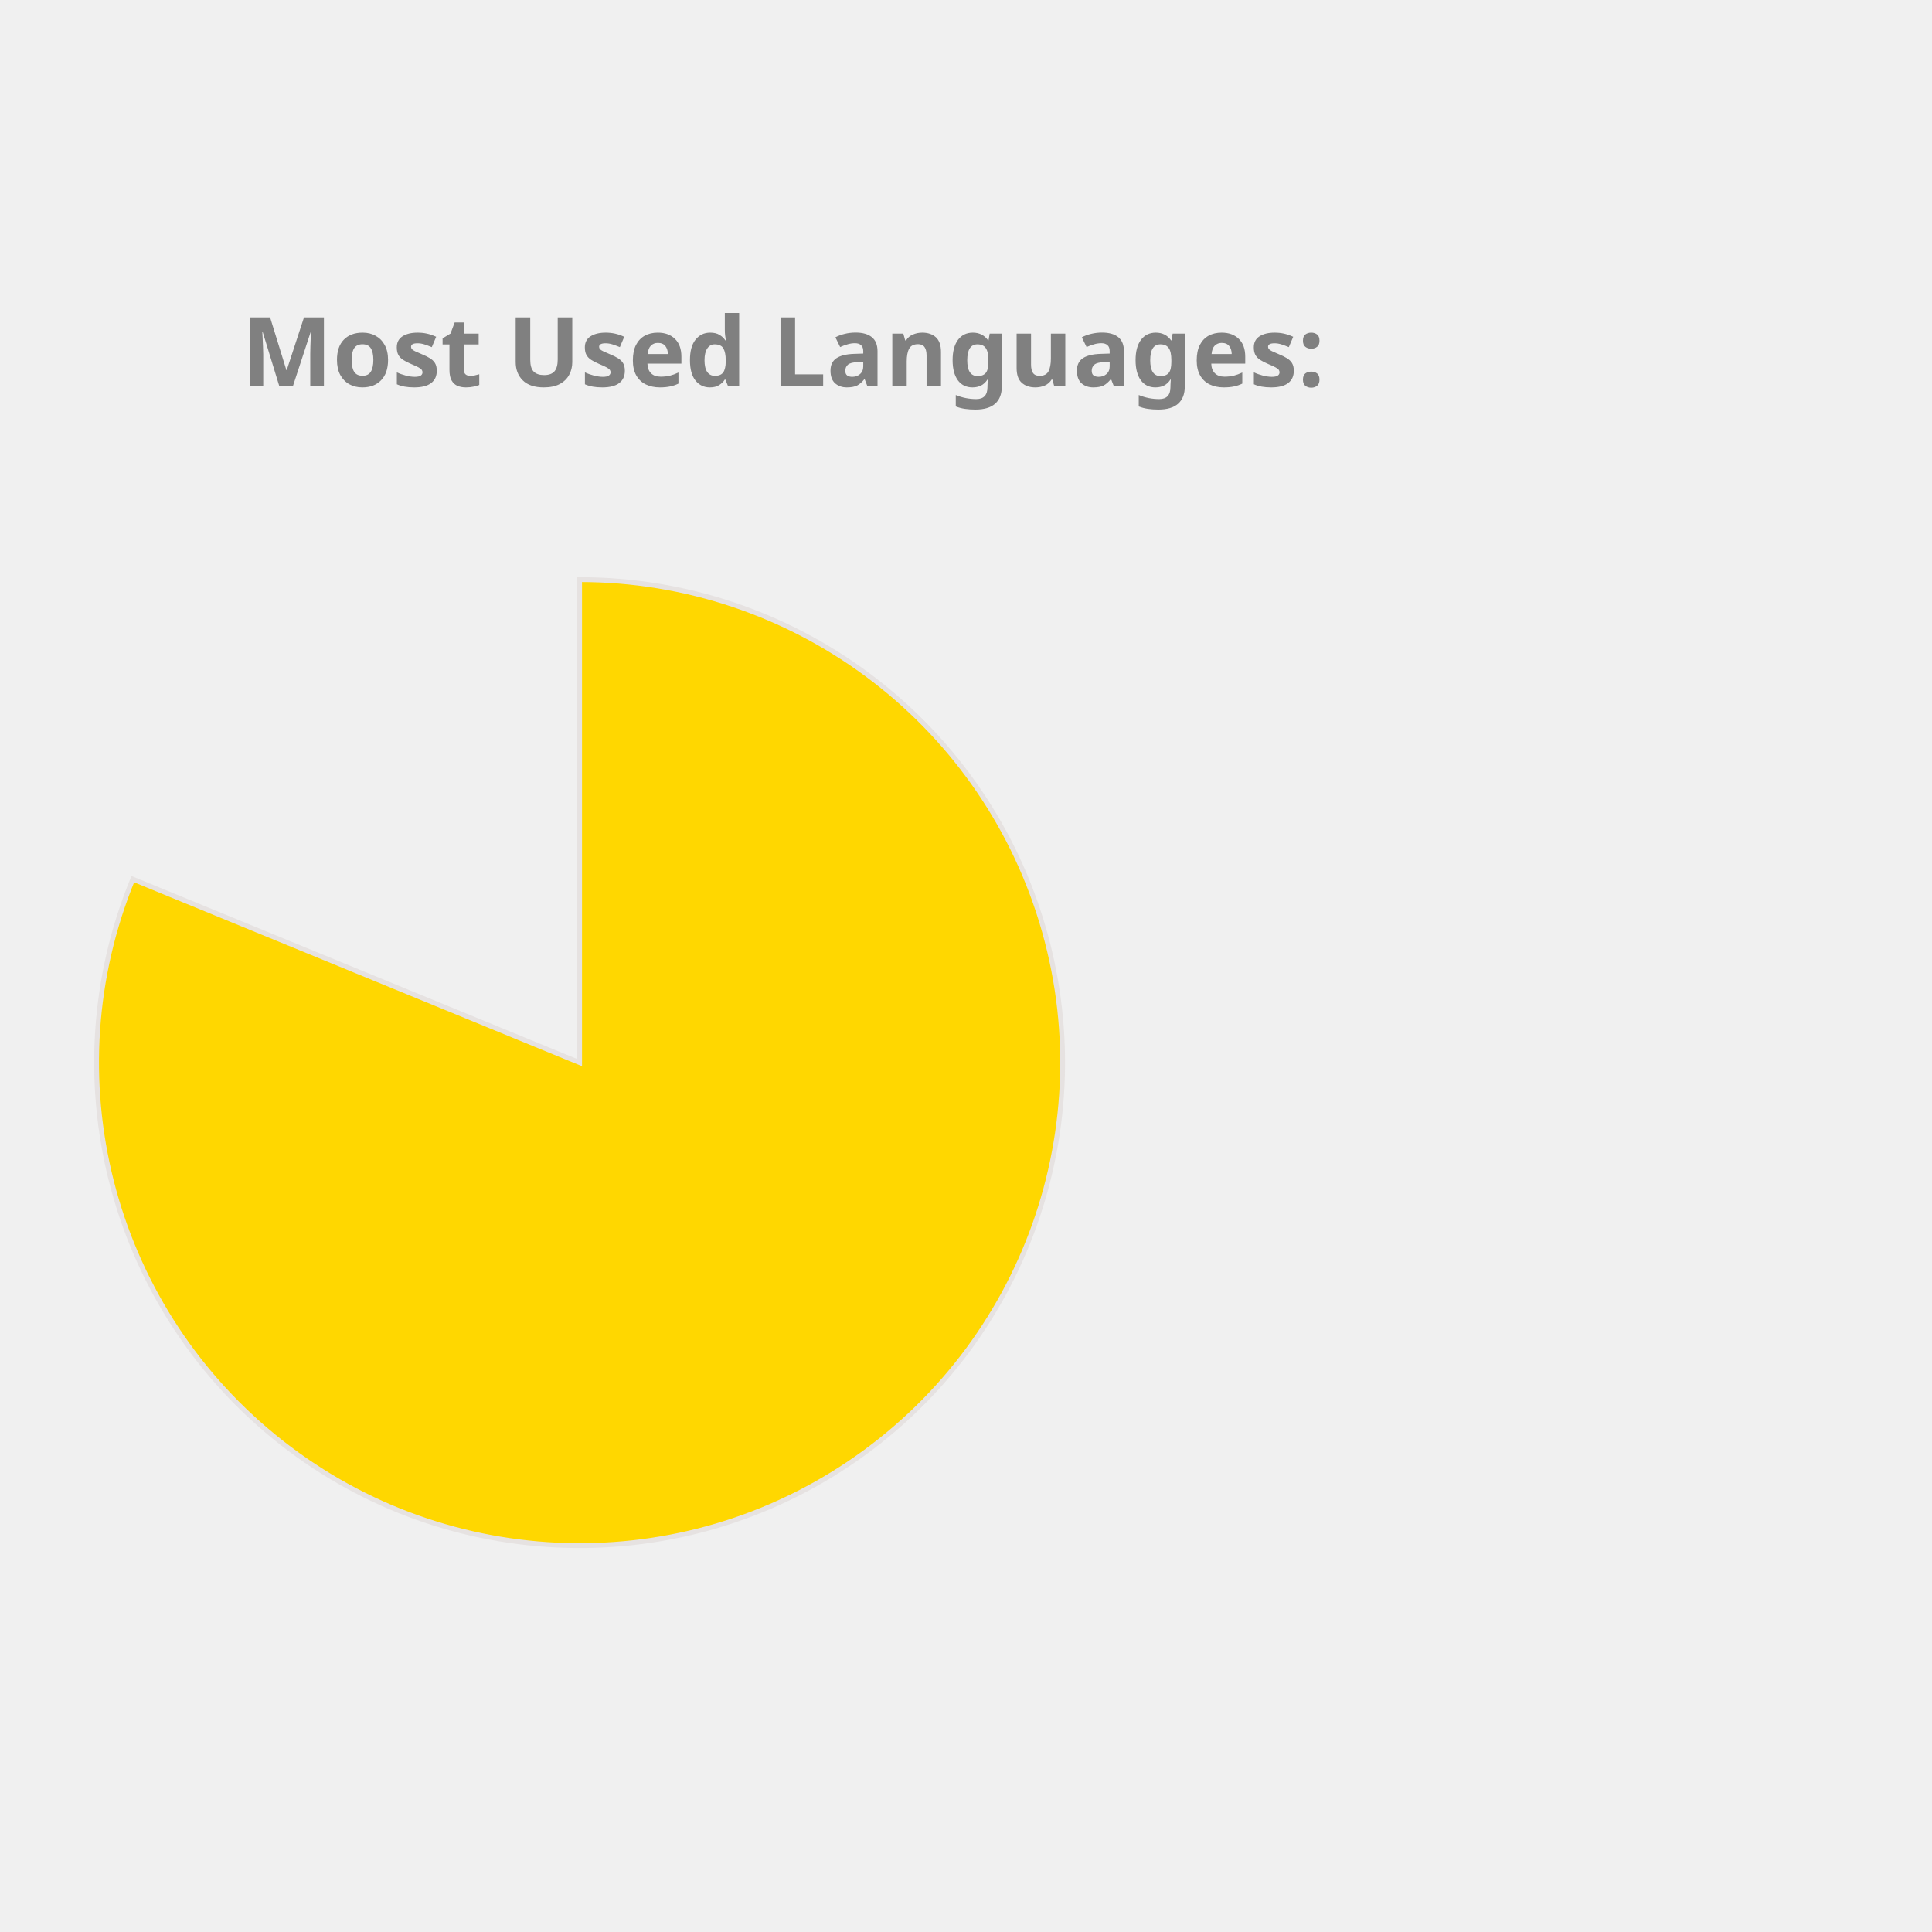
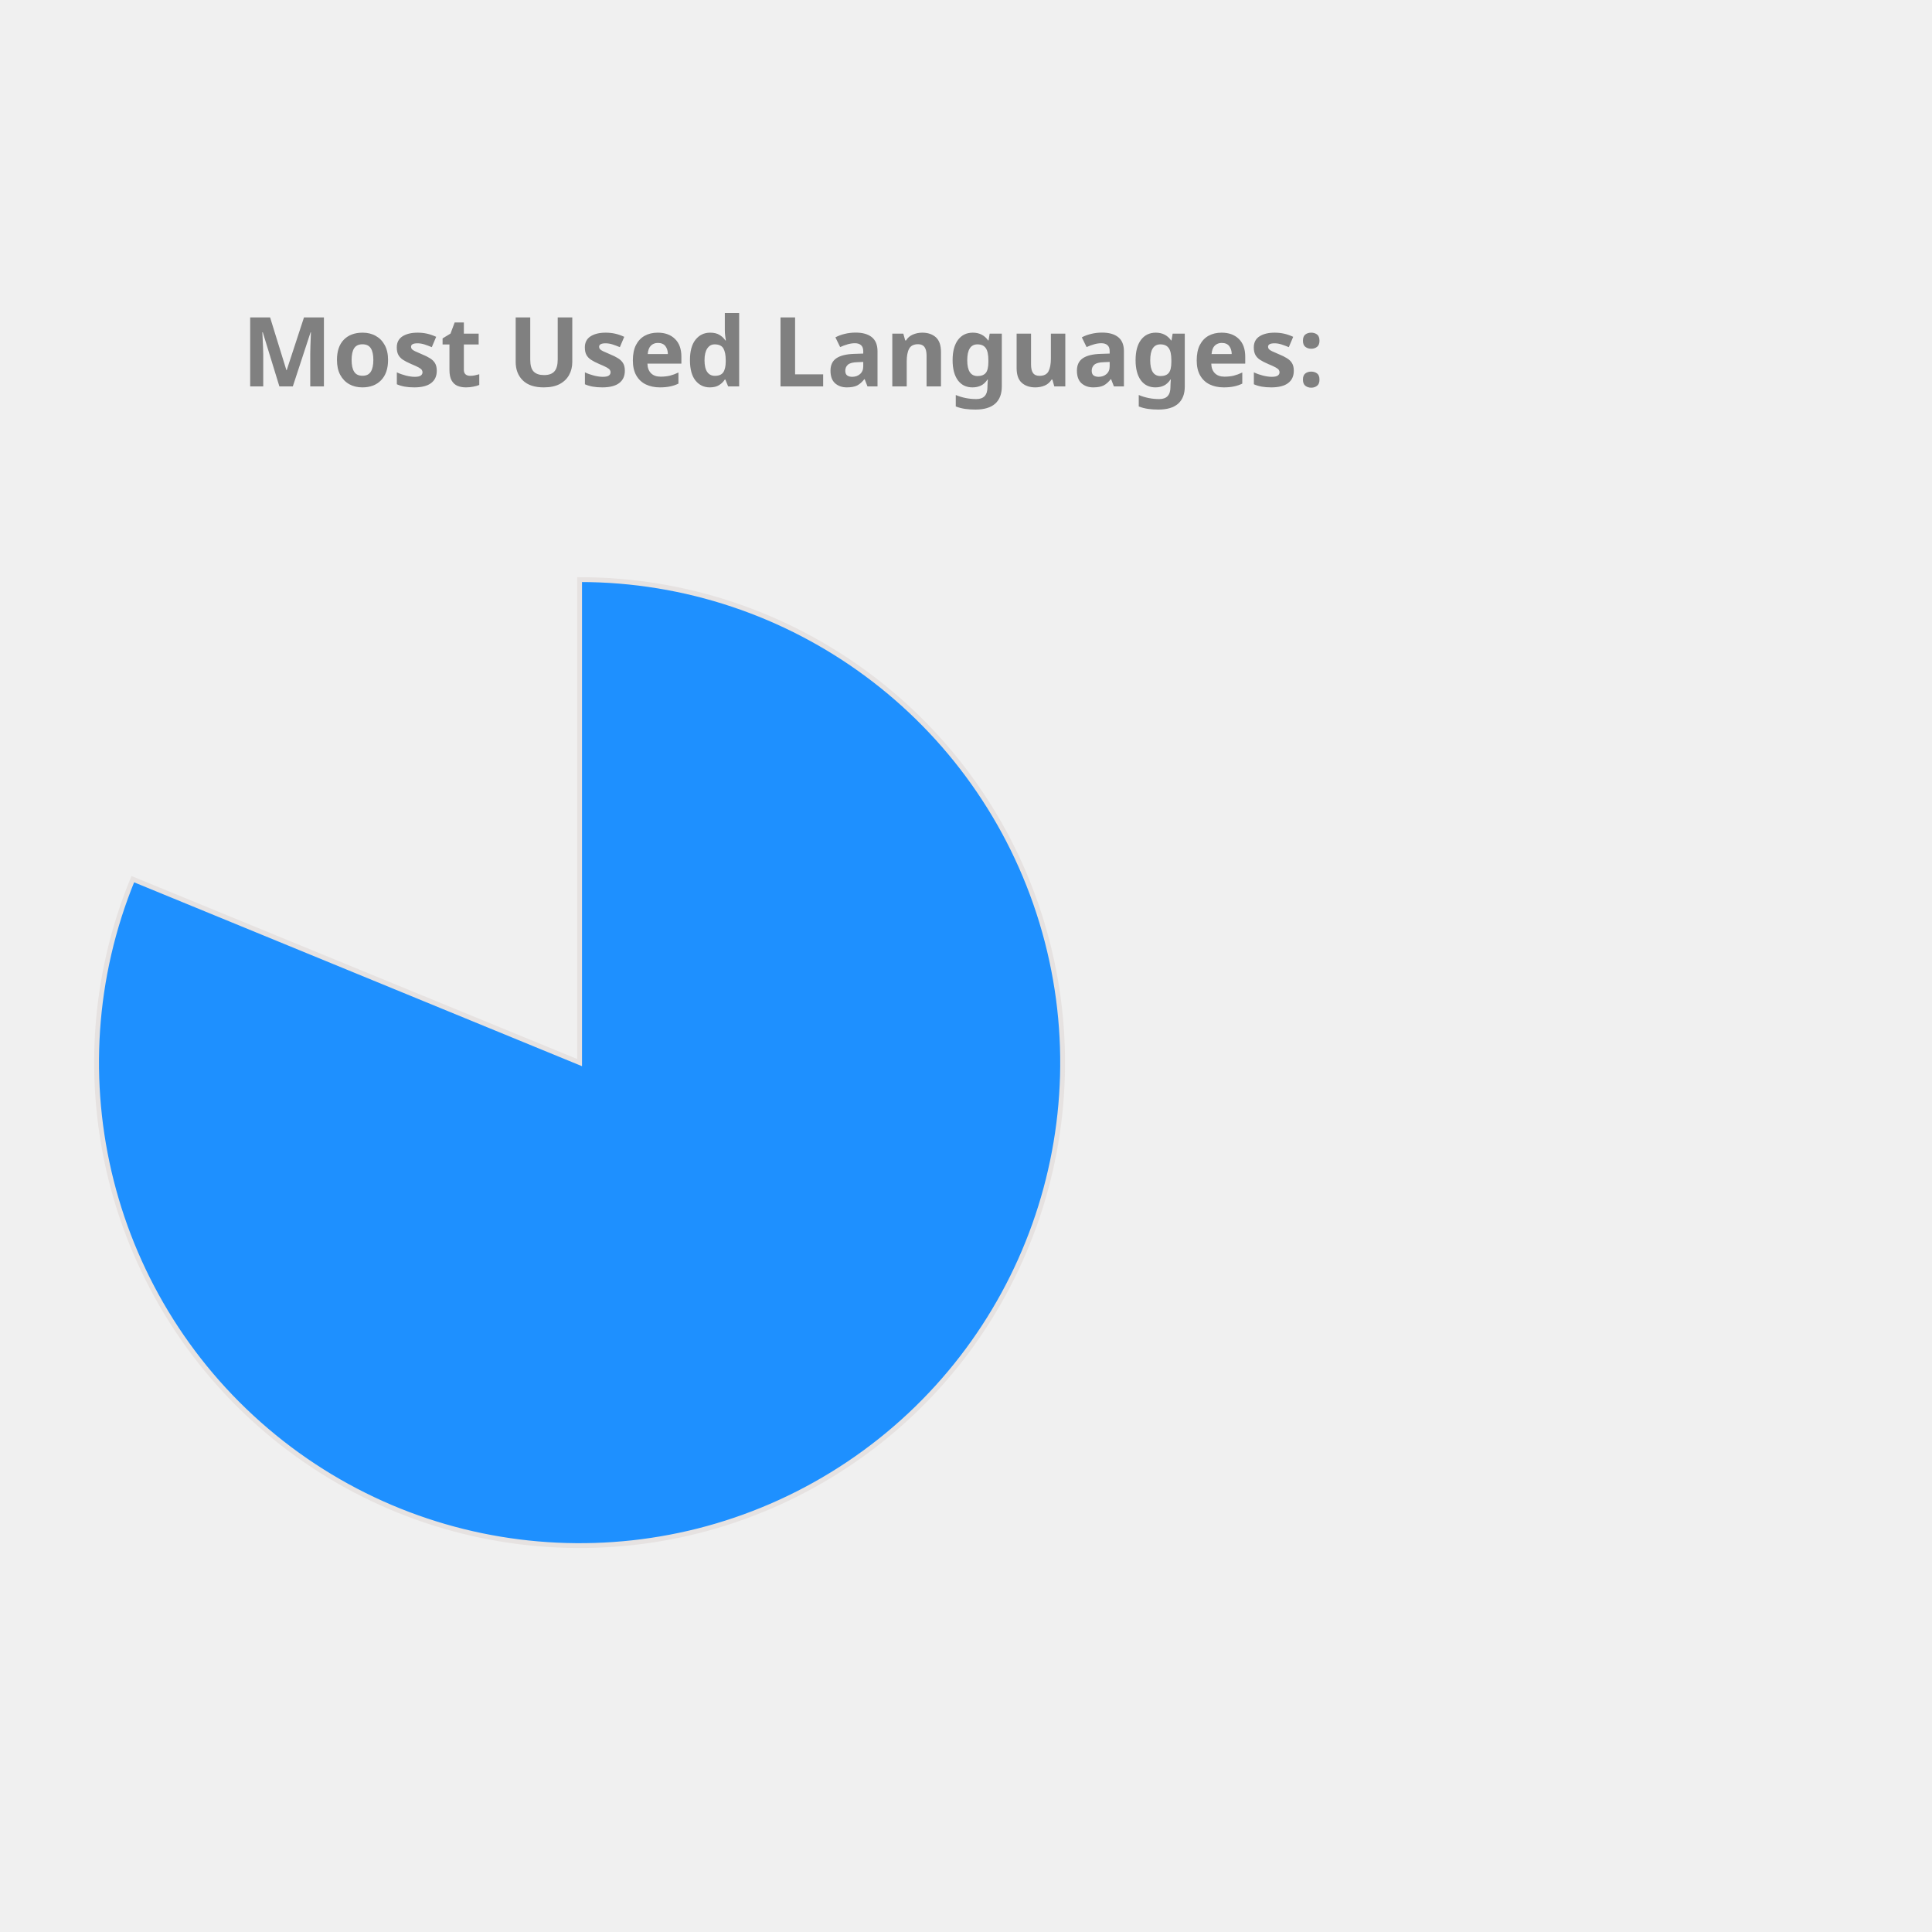
<svg xmlns="http://www.w3.org/2000/svg" height="350px" width="350px" viewBox="0 0 400 400">
  <style> 
        .label {
                font: bold 20px sans-serif;
                color: #404040;
                -webkit-text-stroke: 1px white;
        }

        path {
                stroke: #E6E2E1;
                stroke-width: 1px;
                transform: translate(60px, 100px);
        }

        .path_1 {
                animation: fadeIn 5s linear forwards;
        }

        .path_2 {
                transform: scale(0);
                animation: fadeIn 5s linear forwards 5s;
        }


        
        .path_3 {
                transform: scale(0);
                animation: fadeIn 5s linear forwards 10s;
        }


        .path_4 {
                transform: scale(0);
                animation: fadeIn 5s linear forwards 15s;
        }

        .path_5 {
                transform: scale(0);
                animation: fadeIn 5s linear forwards 20s;
        }

        .path_6 {
                transform: scale(0);
                animation: fadeIn 5s linear forwards 25s;
        }

        .path_7 {
                transform: scale(0);
                animation: fadeIn 5s linear forwards 30s;
        }

        .path_8 {
                transform: scale(0);
                animation: fadeIn 5s linear forwards 35s;
        }

        .path_9 {
                transform: scale(0);
                animation: fadeIn 5s linear forwards 40s;
        }

        .path_10 {
                transform: scale(0);
                animation: fadeIn 5s linear forwards 45s;
        }

        @keyframes fadeIn {
                0% {                        
                        transform: translate(250px, 300px) rotate(0deg) scale(0);
                        
                }
                50% {
                        transform: translate(150px, 220px) rotate(180deg) scale(0.5);
                        
                }
                
                100% {
                        transform: translate(60px, 120px) rotate(360deg) scale(1);
                        
                }
        }
        .txt_1 {
                opacity: 0;
                animation: txtShow 5s linear forwards 0s;
        }

        .txt_2 {
                opacity: 0;
                animation: txtShow 5s linear forwards 5s;
        }

        .txt_3 {
                opacity: 0;
                animation: txtShow 5s linear forwards 10s;
        }

        .txt_4 {
                opacity: 0;
                animation: txtShow 5s linear forwards 15s;
        }

        .txt_5 {
                opacity: 0;
                animation: txtShow 5s linear forwards 20s;
        }

        .txt_6 {
                opacity: 0;
                animation: txtShow 5s linear forwards 25s;
        }

        .txt_7 {
                opacity: 0;
                animation: txtShow 5s linear forwards 30s;
        }

        .txt_8 {
                opacity: 0;
                animation: txtShow 5s linear forwards 35s;
        }

        .txt_9 {
                opacity: 0;
                animation: txtShow 5s linear forwards 40s;
        }

        .txt_10 {
                opacity: 0;
                animation: txtShow 5s linear forwards 45s;
        }

        @keyframes txtShow {
                0% {                        
                        opacity: 0;
                        transform: translate(0px, 0px) scale(0);
                }
                100% {
                        opacity: 1;
                        transform: translate(0px, 0px) scale(1);
                        
                }
        }
</style>
-   <path class="path_1" d="M 60,120 L 60,20 A 100,100 0 1 1 -32.508,82.022 Z" fill="Gold" stroke="#fff" stroke-width="2" />
-   <text class="txt_1" x="260" y="150" fill="Gold" stroke="Gold" stroke-width="1">Jupyter Notebook</text>
-   <path class="path_2" d="M 60,120 L -32.508,82.022 A 100,100 0 0 1 -12.031,50.635 Z" fill="CornflowerBlue" stroke="#fff" stroke-width="2" />
-   <text class="txt_2" x="260" y="170" fill="CornflowerBlue" stroke="CornflowerBlue" stroke-width="1">C++</text>
-   <path class="path_3" d="M 60,120 L -12.031,50.635 A 100,100 0 0 1 12.93,31.771 Z" fill="LightSeaGreen" stroke="#fff" stroke-width="2" />
-   <text class="txt_3" x="260" y="190" fill="LightSeaGreen" stroke="LightSeaGreen" stroke-width="1">JavaScript</text>
-   <path class="path_4" d="M 60,120 L 12.93,31.771 A 100,100 0 0 1 32.101,23.971 Z" fill="MediumSlateBlue" stroke="#fff" stroke-width="2" />
-   <text class="txt_4" x="260" y="210" fill="MediumSlateBlue" stroke="MediumSlateBlue" stroke-width="1">Python</text>
-   <path class="path_5" d="M 60,120 L 32.101,23.971 A 100,100 0 0 1 44.977,21.135 Z" fill="Salmon" stroke="#fff" stroke-width="2" />
-   <text class="txt_5" x="260" y="230" fill="Salmon" stroke="Salmon" stroke-width="1">C</text>
-   <path class="path_6" d="M 60,120 L 44.977,21.135 A 100,100 0 0 1 54.348,20.16 Z" fill="Pink" stroke="#fff" stroke-width="2" />
-   <text class="txt_6" x="260" y="250" fill="Pink" stroke="Pink" stroke-width="1">Java</text>
-   <path class="path_7" d="M 60,120 L 54.348,20.16 A 100,100 0 0 1 56.859,20.049 Z" fill="Chocolate" stroke="#fff" stroke-width="2" />
-   <text class="txt_7" x="260" y="270" fill="Chocolate" stroke="Chocolate" stroke-width="1">HTML</text>
-   <path class="path_8" d="M 60,120 L 56.859,20.049 A 100,100 0 0 1 58.743,20.008 Z" fill="RosyBrown" stroke="#fff" stroke-width="2" />
-   <text class="txt_8" x="260" y="290" fill="RosyBrown" stroke="RosyBrown" stroke-width="1">Shell</text>
-   <path class="path_9" d="M 60,120 L 58.743,20.008 A 100,100 0 0 1 59.372,20.002 Z" fill="Coral" stroke="#fff" stroke-width="2" />
-   <text class="txt_9" x="260" y="310" fill="Coral" stroke="Coral" stroke-width="1">SCSS</text>
-   <path class="path_10" d="M 60,120 L 59.372,20.002 A 100,100 0 0 1 60,20 Z" fill="DarkKhaki" stroke="#fff" stroke-width="2" />
-   <text class="txt_10" x="260" y="330" fill="DarkKhaki" stroke="DarkKhaki" stroke-width="1">CSS</text>
+   <path class="path_1" d="M 60,120 L 60,20 A 100,100 0 1 1 -32.508,82.022 Z" fill="DodgerBlue" stroke="#fff" stroke-width="2" />
+   <text class="txt_1" x="260" y="150" fill="DodgerBlue" stroke="DodgerBlue" stroke-width="1">Jupyter Notebook</text>
+   <path class="path_2" d="M 60,120 L -32.508,82.022 A 100,100 0 0 1 -12.031,50.635 Z" fill="MediumAquaMarine" stroke="#fff" stroke-width="2" />
+   <text class="txt_2" x="260" y="170" fill="MediumAquaMarine" stroke="MediumAquaMarine" stroke-width="1">C++</text>
+   <path class="path_3" d="M 60,120 L -12.031,50.635 A 100,100 0 0 1 12.93,31.771 Z" fill="Salmon" stroke="#fff" stroke-width="2" />
+   <text class="txt_3" x="260" y="190" fill="Salmon" stroke="Salmon" stroke-width="1">JavaScript</text>
+   <path class="path_4" d="M 60,120 L 12.93,31.771 A 100,100 0 0 1 32.101,23.971 Z" fill="Pink" stroke="#fff" stroke-width="2" />
+   <text class="txt_4" x="260" y="210" fill="Pink" stroke="Pink" stroke-width="1">Python</text>
+   <path class="path_5" d="M 60,120 L 32.101,23.971 A 100,100 0 0 1 44.977,21.135 Z" fill="Tomato" stroke="#fff" stroke-width="2" />
+   <text class="txt_5" x="260" y="230" fill="Tomato" stroke="Tomato" stroke-width="1">C</text>
+   <path class="path_6" d="M 60,120 L 44.977,21.135 A 100,100 0 0 1 54.348,20.16 Z" fill="MediumSlateBlue" stroke="#fff" stroke-width="2" />
+   <text class="txt_6" x="260" y="250" fill="MediumSlateBlue" stroke="MediumSlateBlue" stroke-width="1">Java</text>
+   <path class="path_7" d="M 60,120 L 54.348,20.16 A 100,100 0 0 1 56.859,20.049 Z" fill="Gold" stroke="#fff" stroke-width="2" />
+   <text class="txt_7" x="260" y="270" fill="Gold" stroke="Gold" stroke-width="1">HTML</text>
+   <path class="path_8" d="M 60,120 L 56.859,20.049 A 100,100 0 0 1 58.743,20.008 Z" fill="Tan" stroke="#fff" stroke-width="2" />
+   <text class="txt_8" x="260" y="290" fill="Tan" stroke="Tan" stroke-width="1">Shell</text>
+   <path class="path_9" d="M 60,120 L 58.743,20.008 A 100,100 0 0 1 59.372,20.002 Z" fill="SteelBlue" stroke="#fff" stroke-width="2" />
+   <text class="txt_9" x="260" y="310" fill="SteelBlue" stroke="SteelBlue" stroke-width="1">SCSS</text>
+   <path class="path_10" d="M 60,120 L 59.372,20.002 A 100,100 0 0 1 60,20 Z" fill="RoyalBlue" stroke="#fff" stroke-width="2" />
+   <text class="txt_10" x="260" y="330" fill="RoyalBlue" stroke="RoyalBlue" stroke-width="1">CSS</text>
  <g class="label">
    <text x="50" y="80" fill="grey">Most Used Languages:</text>
  </g>
</svg>
